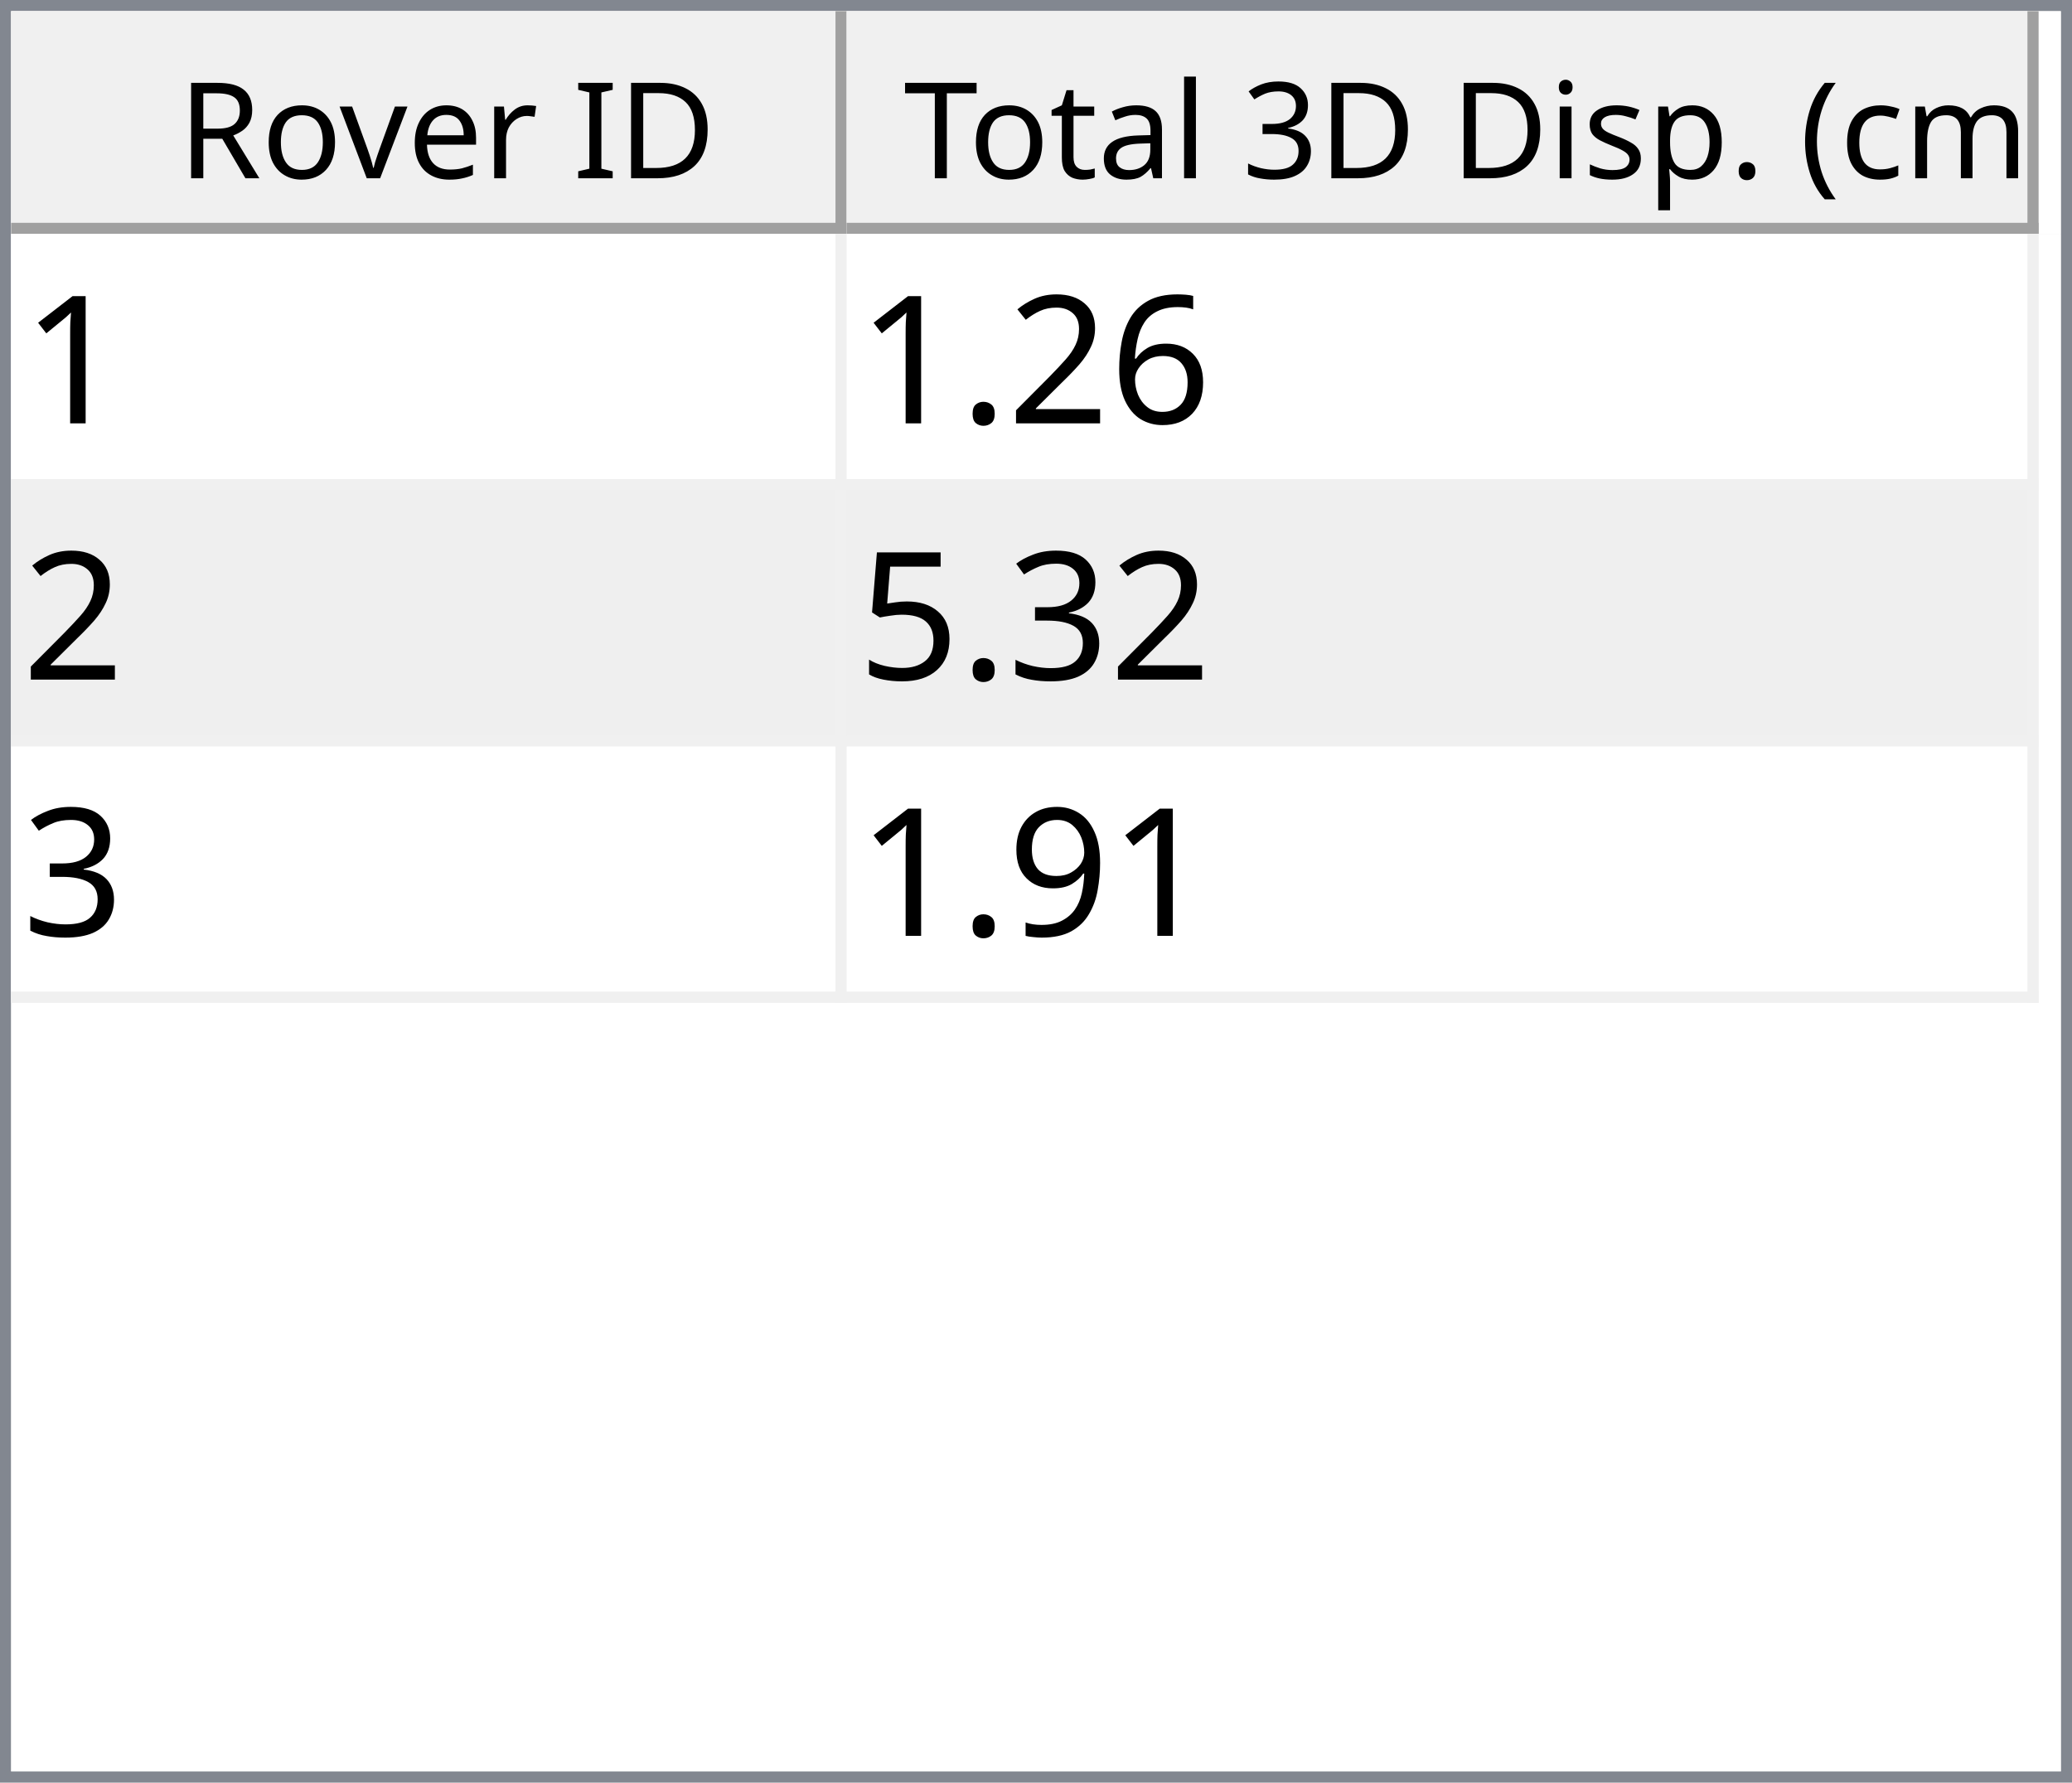
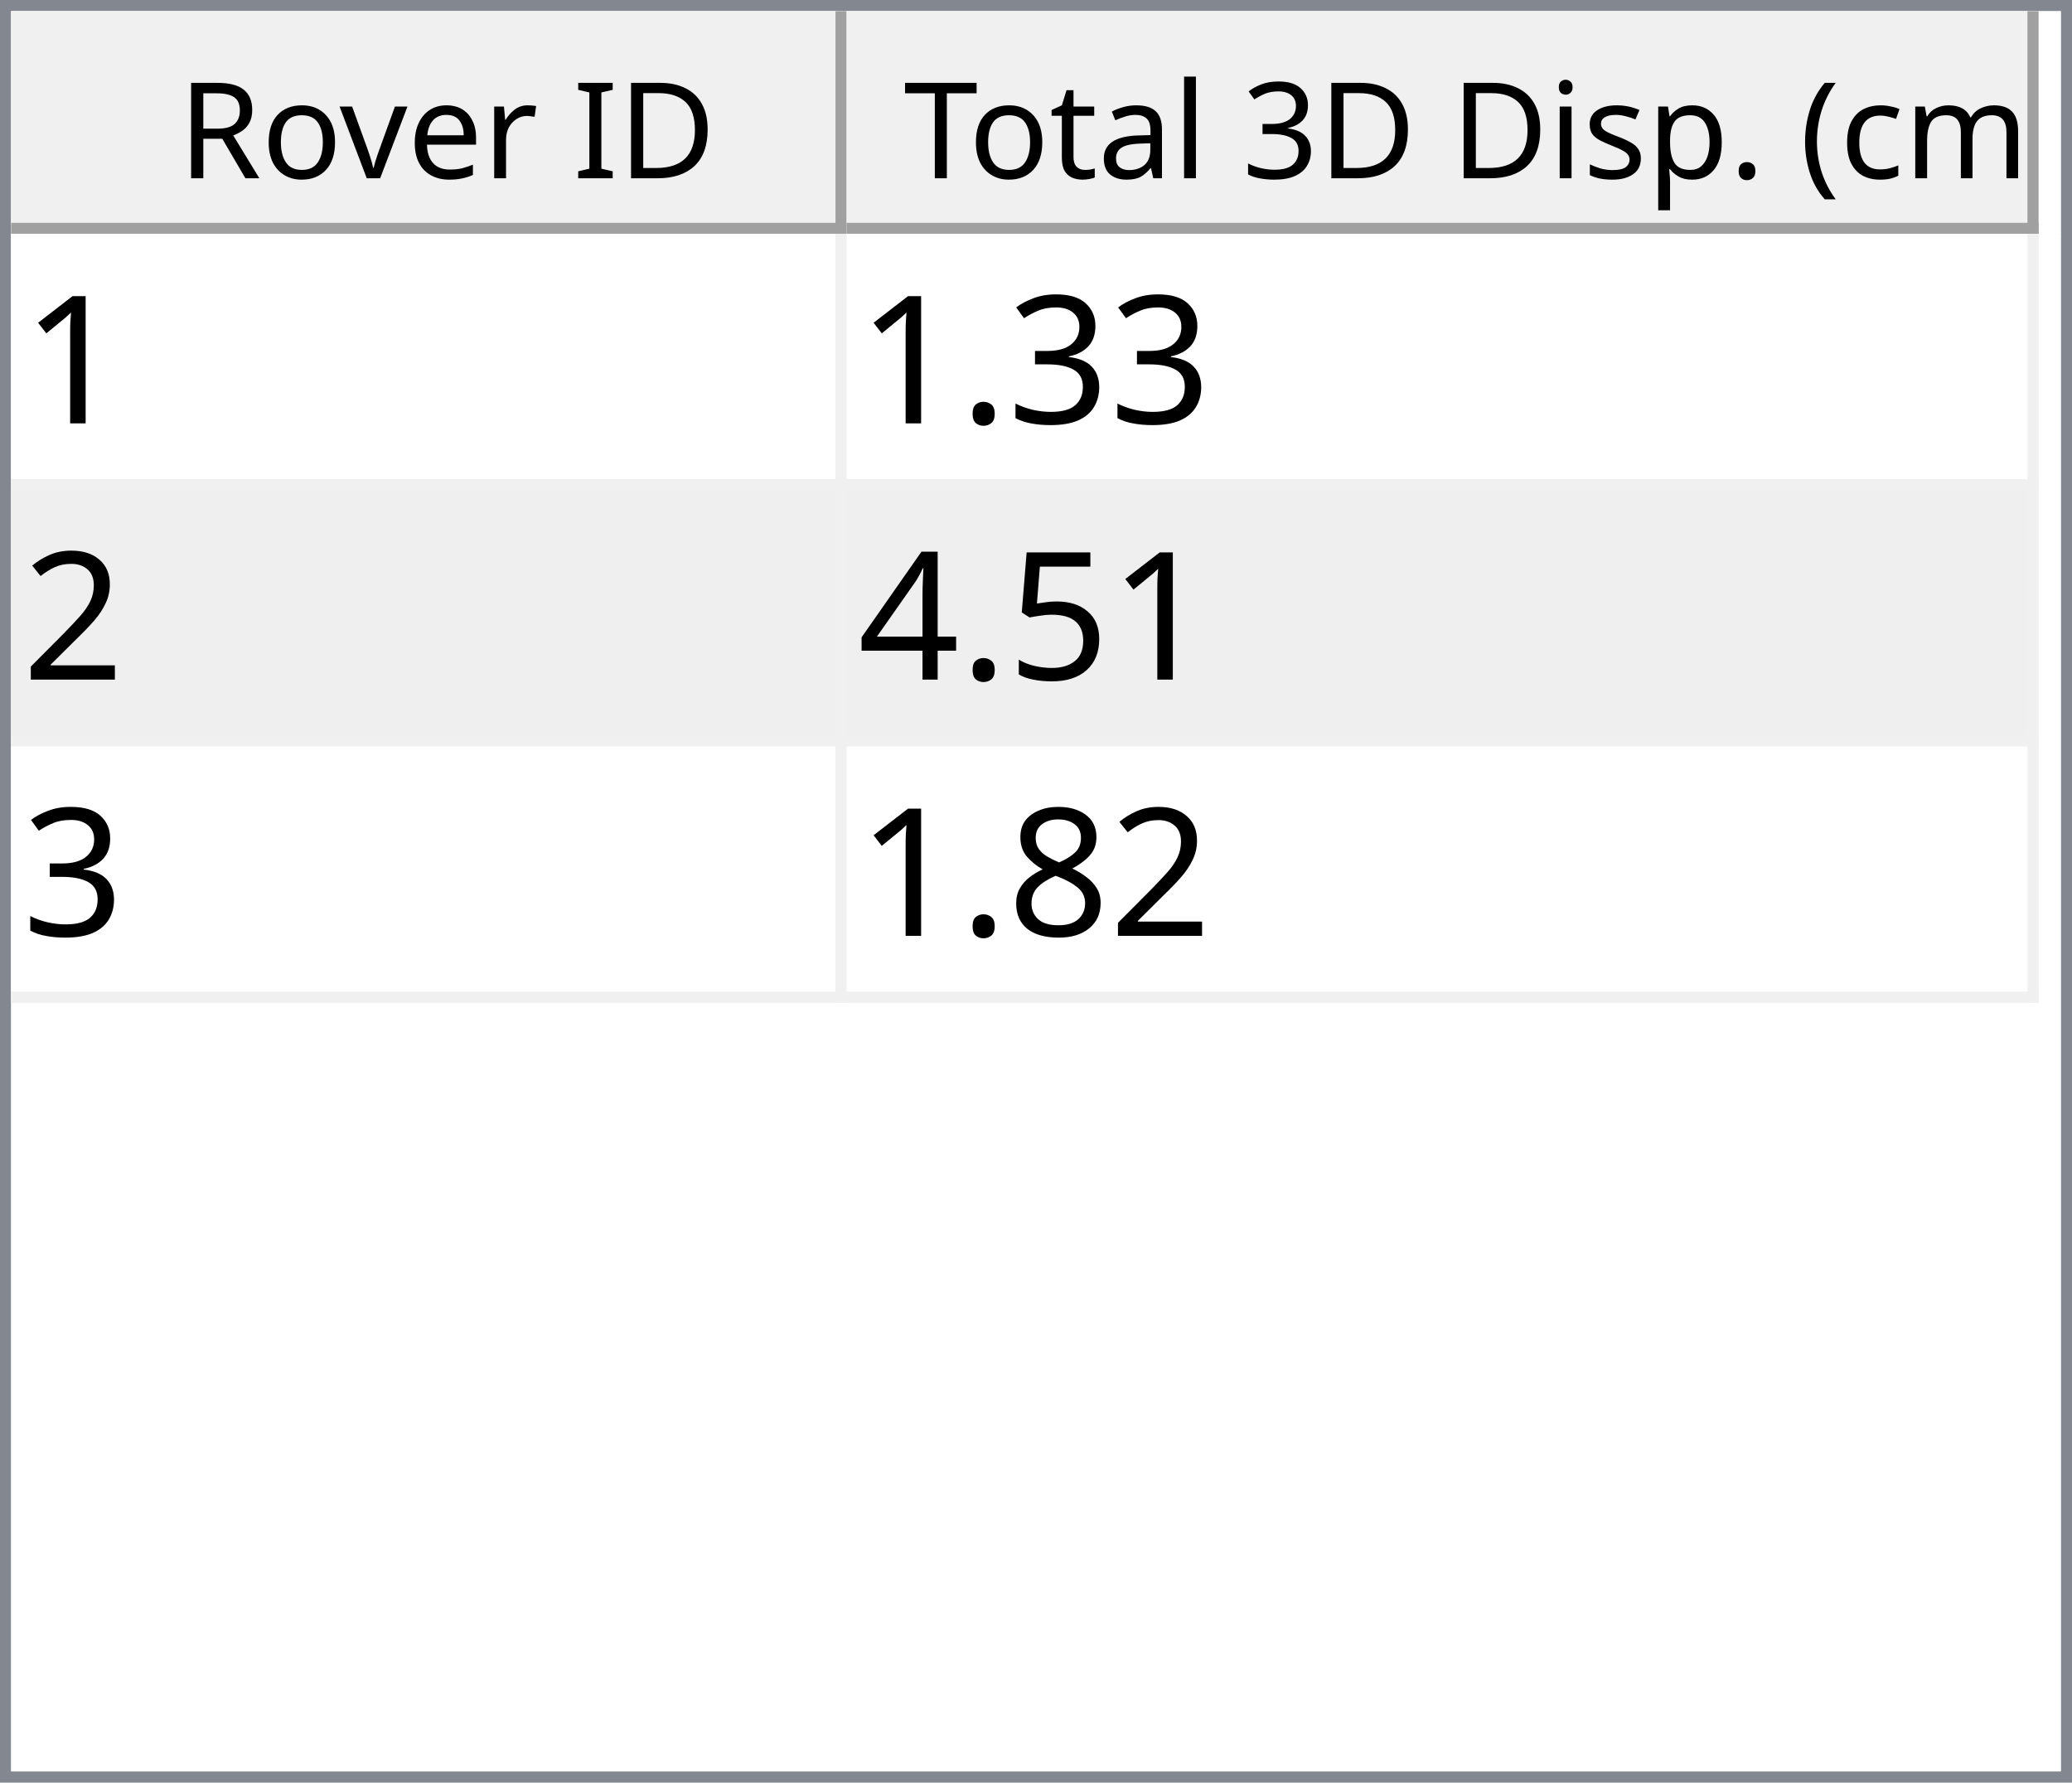
<svg xmlns="http://www.w3.org/2000/svg" style="fill-opacity:1; color-rendering:auto; color-interpolation:auto; text-rendering:auto; stroke:black; stroke-linecap:square; stroke-miterlimit:10; shape-rendering:auto; stroke-opacity:1; fill:black; stroke-dasharray:none; font-weight:normal; stroke-width:1; font-family:'Dialog'; font-style:normal; stroke-linejoin:miter; font-size:12px; stroke-dashoffset:0; image-rendering:auto;" width="186" height="160">
  <defs id="genericDefs" />
  <g>
    <defs id="defs1">
      <clipPath clipPathUnits="userSpaceOnUse" id="clipPath1">
        <path d="M0 0 L186 0 L186 160 L0 160 L0 0 Z" />
      </clipPath>
      <clipPath clipPathUnits="userSpaceOnUse" id="clipPath2">
        <path d="M0 0 L0 160 L186 160 L186 0 Z" />
      </clipPath>
      <clipPath clipPathUnits="userSpaceOnUse" id="clipPath3">
        <path d="M0 0 L0 20 L184 20 L184 0 Z" />
      </clipPath>
      <clipPath clipPathUnits="userSpaceOnUse" id="clipPath4">
        <path d="M0 0 L0 20 L75 20 L75 0 Z" />
      </clipPath>
      <clipPath clipPathUnits="userSpaceOnUse" id="clipPath5">
        <path d="M1 1 L1 19 L74 19 L74 1 Z" />
      </clipPath>
      <clipPath clipPathUnits="userSpaceOnUse" id="clipPath6">
        <path d="M0 0 L0 18 L73 18 L73 0 Z" />
      </clipPath>
      <clipPath clipPathUnits="userSpaceOnUse" id="clipPath7">
        <path d="M-0.5 -0.5 L-0.5 19.5 L74.5 19.5 L74.5 -0.5 Z" />
      </clipPath>
      <clipPath clipPathUnits="userSpaceOnUse" id="clipPath8">
        <path d="M0 0 L0 20 L107 20 L107 0 Z" />
      </clipPath>
      <clipPath clipPathUnits="userSpaceOnUse" id="clipPath9">
        <path d="M1 1 L1 19 L106 19 L106 1 Z" />
      </clipPath>
      <clipPath clipPathUnits="userSpaceOnUse" id="clipPath10">
        <path d="M0 0 L0 18 L105 18 L105 0 Z" />
      </clipPath>
      <clipPath clipPathUnits="userSpaceOnUse" id="clipPath11">
        <path d="M-0.5 -0.5 L-0.5 19.5 L106.5 19.5 L106.5 -0.5 Z" />
      </clipPath>
      <clipPath clipPathUnits="userSpaceOnUse" id="clipPath12">
        <path d="M0 0 L0 138 L184 138 L184 0 Z" />
      </clipPath>
      <clipPath clipPathUnits="userSpaceOnUse" id="clipPath13">
        <path d="M0 0 L0 69 L182 69 L182 0 Z" />
      </clipPath>
      <clipPath clipPathUnits="userSpaceOnUse" id="clipPath14">
        <path d="M-0.5 -0.5 L-0.5 68.5 L181.5 68.5 L181.5 -0.5 Z" />
      </clipPath>
      <clipPath clipPathUnits="userSpaceOnUse" id="clipPath15">
        <path d="M0 0 L0 22 L74 22 L74 0 Z" />
      </clipPath>
      <clipPath clipPathUnits="userSpaceOnUse" id="clipPath16">
        <path d="M0 0 L0 22 L106 22 L106 0 Z" />
      </clipPath>
      <font horiz-adv-x="64.551" id="font1">
        <font-face ascent="107.91" descent="25.098" units-per-em="100" style="font-style:normal; font-family:Segoe UI; font-weight:normal;" />
        <missing-glyph horiz-adv-x="64.551" d="M8.109 0 L8.109 68.266 L56.453 68.266 L56.453 0 L8.109 0 ZM15.328 7.234 L49.219 7.234 L49.219 61.031 L15.328 61.031 L15.328 7.234 Z" />
        <glyph unicode="D" horiz-adv-x="70.117" d="M9.188 0 L9.188 70.016 L28.516 70.016 Q65.531 70.016 65.531 35.891 Q65.531 19.672 55.25 9.836 Q44.969 0 27.734 0 L9.188 0 ZM17.391 62.594 L17.391 7.422 L27.828 7.422 Q41.609 7.422 49.273 14.797 Q56.938 22.172 56.938 35.688 Q56.938 62.594 28.328 62.594 L17.391 62.594 Z" />
        <glyph unicode="I" horiz-adv-x="26.611" d="M17.391 0 L9.188 0 L9.188 70.016 L17.391 70.016 L17.391 0 Z" />
        <glyph unicode=" " horiz-adv-x="27.393" d="" />
        <glyph unicode="r" horiz-adv-x="34.766" d="M34.188 41.891 Q32.078 43.5 28.125 43.5 Q23 43.5 19.555 38.672 Q16.109 33.844 16.109 25.484 L16.109 0 L8.109 0 L8.109 50 L16.109 50 L16.109 39.703 L16.312 39.703 Q18.016 44.969 21.531 47.922 Q25.047 50.875 29.391 50.875 Q32.516 50.875 34.188 50.203 L34.188 41.891 Z" />
        <glyph unicode="e" horiz-adv-x="52.295" d="M48.297 23 L12.984 23 Q13.188 14.656 17.484 10.109 Q21.781 5.562 29.297 5.562 Q37.75 5.562 44.828 11.141 L44.828 3.609 Q38.234 -1.172 27.391 -1.172 Q16.797 -1.172 10.742 5.641 Q4.688 12.453 4.688 24.812 Q4.688 36.469 11.305 43.82 Q17.922 51.172 27.734 51.172 Q37.547 51.172 42.922 44.828 Q48.297 38.484 48.297 27.203 L48.297 23 ZM40.094 29.781 Q40.047 36.719 36.75 40.578 Q33.453 44.438 27.594 44.438 Q21.922 44.438 17.969 40.383 Q14.016 36.328 13.094 29.781 L40.094 29.781 Z" />
        <glyph unicode="v" horiz-adv-x="47.9" d="M47.406 50 L27.484 0 L19.625 0 L0.688 50 L9.469 50 L22.172 13.672 Q23.578 9.672 23.922 6.688 L24.125 6.688 Q24.609 10.453 25.688 13.484 L38.969 50 L47.406 50 Z" />
        <glyph unicode="o" horiz-adv-x="58.594" d="M29 -1.172 Q17.922 -1.172 11.305 5.836 Q4.688 12.844 4.688 24.422 Q4.688 37.016 11.57 44.094 Q18.453 51.172 30.172 51.172 Q41.359 51.172 47.633 44.289 Q53.906 37.406 53.906 25.203 Q53.906 13.234 47.141 6.031 Q40.375 -1.172 29 -1.172 ZM29.594 44.438 Q21.875 44.438 17.383 39.188 Q12.891 33.938 12.891 24.703 Q12.891 15.828 17.43 10.695 Q21.969 5.562 29.594 5.562 Q37.359 5.562 41.531 10.594 Q45.703 15.625 45.703 24.906 Q45.703 34.281 41.531 39.359 Q37.359 44.438 29.594 44.438 Z" />
        <glyph unicode="R" horiz-adv-x="59.814" d="M59.375 0 L49.609 0 L37.891 19.625 Q36.281 22.359 34.766 24.289 Q33.25 26.219 31.664 27.438 Q30.078 28.656 28.25 29.219 Q26.422 29.781 24.125 29.781 L17.391 29.781 L17.391 0 L9.188 0 L9.188 70.016 L30.078 70.016 Q34.672 70.016 38.555 68.867 Q42.438 67.719 45.289 65.375 Q48.141 63.031 49.758 59.547 Q51.375 56.062 51.375 51.375 Q51.375 47.703 50.273 44.656 Q49.172 41.609 47.148 39.211 Q45.125 36.812 42.266 35.133 Q39.406 33.453 35.844 32.516 L35.844 32.328 Q37.594 31.547 38.891 30.547 Q40.188 29.547 41.359 28.18 Q42.531 26.812 43.68 25.078 Q44.828 23.344 46.234 21.047 L59.375 0 ZM17.391 62.594 L17.391 37.203 L28.516 37.203 Q31.594 37.203 34.203 38.133 Q36.812 39.062 38.719 40.797 Q40.625 42.531 41.703 45.047 Q42.781 47.562 42.781 50.688 Q42.781 56.297 39.141 59.445 Q35.5 62.594 28.609 62.594 L17.391 62.594 Z" />
        <glyph unicode=")" horiz-adv-x="30.176" d="M8.297 -15.922 L1.172 -15.922 Q16.406 2.344 16.406 26.812 Q16.406 51.469 1.078 70.016 L8.297 70.016 Q23.531 52.156 23.531 26.703 Q23.531 1.375 8.297 -15.922 Z" />
        <glyph unicode="m" horiz-adv-x="86.133" d="M79.109 0 L71.094 0 L71.094 28.719 Q71.094 37.016 68.531 40.727 Q65.969 44.438 59.906 44.438 Q54.781 44.438 51.195 39.75 Q47.609 35.062 47.609 28.516 L47.609 0 L39.594 0 L39.594 29.688 Q39.594 44.438 28.219 44.438 Q22.953 44.438 19.531 40.016 Q16.109 35.594 16.109 28.516 L16.109 0 L8.109 0 L8.109 50 L16.109 50 L16.109 42.094 L16.312 42.094 Q21.625 51.172 31.844 51.172 Q36.969 51.172 40.773 48.312 Q44.578 45.453 46 40.828 Q51.562 51.172 62.594 51.172 Q79.109 51.172 79.109 30.812 L79.109 0 Z" />
        <glyph unicode="c" horiz-adv-x="46.191" d="M42.188 2.297 Q36.422 -1.172 28.516 -1.172 Q17.828 -1.172 11.258 5.789 Q4.688 12.75 4.688 23.828 Q4.688 36.188 11.766 43.68 Q18.844 51.172 30.672 51.172 Q37.25 51.172 42.281 48.734 L42.281 40.531 Q36.719 44.438 30.375 44.438 Q22.703 44.438 17.797 38.945 Q12.891 33.453 12.891 24.516 Q12.891 15.719 17.508 10.641 Q22.125 5.562 29.891 5.562 Q36.422 5.562 42.188 9.906 L42.188 2.297 Z" />
        <glyph unicode="(" horiz-adv-x="30.176" d="M29.109 -15.922 L21.969 -15.922 Q6.844 1.375 6.844 26.703 Q6.844 52.156 21.969 70.016 L29.203 70.016 Q13.875 51.469 13.875 26.812 Q13.875 2.344 29.109 -15.922 Z" />
        <glyph unicode="." horiz-adv-x="21.68" d="M10.891 -1.078 Q8.641 -1.078 7.055 0.539 Q5.469 2.156 5.469 4.391 Q5.469 6.641 7.055 8.273 Q8.641 9.906 10.891 9.906 Q13.188 9.906 14.797 8.273 Q16.406 6.641 16.406 4.391 Q16.406 2.156 14.797 0.539 Q13.188 -1.078 10.891 -1.078 Z" />
        <glyph unicode="p" horiz-adv-x="58.789" d="M16.312 7.234 L16.109 7.234 L16.109 -23 L8.109 -23 L8.109 50 L16.109 50 L16.109 41.219 L16.312 41.219 Q22.219 51.172 33.594 51.172 Q43.266 51.172 48.688 44.461 Q54.109 37.75 54.109 26.469 Q54.109 13.922 48 6.375 Q41.891 -1.172 31.297 -1.172 Q21.578 -1.172 16.312 7.234 ZM16.109 27.391 L16.109 20.406 Q16.109 14.203 20.141 9.883 Q24.172 5.562 30.375 5.562 Q37.641 5.562 41.773 11.133 Q45.906 16.703 45.906 26.609 Q45.906 34.969 42.047 39.703 Q38.188 44.438 31.594 44.438 Q24.609 44.438 20.359 39.578 Q16.109 34.719 16.109 27.391 Z" />
        <glyph unicode="s" horiz-adv-x="42.432" d="M5.078 1.812 L5.078 10.406 Q11.625 5.562 19.484 5.562 Q30.031 5.562 30.031 12.594 Q30.031 14.594 29.125 15.992 Q28.219 17.391 26.68 18.461 Q25.141 19.531 23.07 20.383 Q21 21.234 18.609 22.172 Q15.281 23.484 12.766 24.828 Q10.25 26.172 8.57 27.859 Q6.891 29.547 6.031 31.695 Q5.172 33.844 5.172 36.719 Q5.172 40.234 6.789 42.945 Q8.406 45.656 11.086 47.484 Q13.766 49.312 17.211 50.242 Q20.656 51.172 24.312 51.172 Q30.812 51.172 35.938 48.922 L35.938 40.828 Q30.422 44.438 23.25 44.438 Q21 44.438 19.195 43.922 Q17.391 43.406 16.094 42.477 Q14.797 41.547 14.086 40.258 Q13.375 38.969 13.375 37.406 Q13.375 35.453 14.086 34.133 Q14.797 32.812 16.164 31.789 Q17.531 30.766 19.484 29.938 Q21.438 29.109 23.922 28.125 Q27.25 26.859 29.883 25.516 Q32.516 24.172 34.375 22.484 Q36.234 20.797 37.234 18.602 Q38.234 16.406 38.234 13.375 Q38.234 9.672 36.602 6.938 Q34.969 4.203 32.234 2.398 Q29.5 0.594 25.93 -0.289 Q22.359 -1.172 18.453 -1.172 Q10.75 -1.172 5.078 1.812 Z" />
        <glyph unicode="i" horiz-adv-x="24.219" d="M12.203 62.703 Q10.062 62.703 8.547 64.164 Q7.031 65.625 7.031 67.875 Q7.031 70.125 8.547 71.609 Q10.062 73.094 12.203 73.094 Q14.406 73.094 15.945 71.609 Q17.484 70.125 17.484 67.875 Q17.484 65.719 15.945 64.211 Q14.406 62.703 12.203 62.703 ZM16.109 0 L8.109 0 L8.109 50 L16.109 50 L16.109 0 Z" />
        <glyph unicode="3" horiz-adv-x="53.906" d="M46.531 19.828 Q46.531 15.094 44.75 11.211 Q42.969 7.328 39.719 4.57 Q36.469 1.812 31.93 0.297 Q27.391 -1.219 21.922 -1.219 Q11.922 -1.219 6 2.594 L6 11.188 Q13.094 5.609 22.219 5.609 Q25.875 5.609 28.828 6.539 Q31.781 7.469 33.906 9.227 Q36.031 10.984 37.18 13.477 Q38.328 15.969 38.328 19.094 Q38.328 32.812 18.797 32.812 L12.984 32.812 L12.984 39.594 L18.5 39.594 Q35.797 39.594 35.797 52.484 Q35.797 64.406 22.609 64.406 Q15.188 64.406 8.688 59.422 L8.688 67.188 Q15.375 71.188 24.609 71.188 Q29 71.188 32.57 69.969 Q36.141 68.75 38.68 66.555 Q41.219 64.359 42.609 61.281 Q44 58.203 44 54.5 Q44 40.672 30.031 36.719 L30.031 36.531 Q33.594 36.141 36.625 34.797 Q39.656 33.453 41.852 31.305 Q44.047 29.156 45.289 26.25 Q46.531 23.344 46.531 19.828 Z" />
        <glyph unicode="l" horiz-adv-x="24.219" d="M16.109 0 L8.109 0 L8.109 74.031 L16.109 74.031 L16.109 0 Z" />
        <glyph unicode="a" horiz-adv-x="50.879" d="M43.891 0 L35.891 0 L35.891 7.812 L35.688 7.812 Q30.469 -1.172 20.312 -1.172 Q12.844 -1.172 8.617 2.781 Q4.391 6.734 4.391 13.281 Q4.391 27.297 20.906 29.594 L35.891 31.688 Q35.891 44.438 25.594 44.438 Q16.547 44.438 9.281 38.281 L9.281 46.484 Q16.656 51.172 26.266 51.172 Q43.891 51.172 43.891 32.516 L43.891 0 ZM35.891 25.297 L23.828 23.641 Q18.266 22.859 15.43 20.875 Q12.594 18.891 12.594 13.875 Q12.594 10.203 15.211 7.883 Q17.828 5.562 22.172 5.562 Q28.125 5.562 32.008 9.742 Q35.891 13.922 35.891 20.312 L35.891 25.297 Z" />
        <glyph unicode="t" horiz-adv-x="33.887" d="M31.297 0.484 Q28.469 -1.078 23.828 -1.078 Q10.688 -1.078 10.688 13.578 L10.688 43.172 L2.094 43.172 L2.094 50 L10.688 50 L10.688 62.203 L18.703 64.797 L18.703 50 L31.297 50 L31.297 43.172 L18.703 43.172 L18.703 14.984 Q18.703 9.969 20.414 7.82 Q22.125 5.672 26.078 5.672 Q29.109 5.672 31.297 7.328 L31.297 0.484 Z" />
        <glyph unicode="T" horiz-adv-x="52.393" d="M50.594 62.594 L30.375 62.594 L30.375 0 L22.172 0 L22.172 62.594 L2 62.594 L2 70.016 L50.594 70.016 L50.594 62.594 Z" />
      </font>
      <font horiz-adv-x="75.0" id="font2">
        <font-face ascent="100.537" descent="21.973" units-per-em="100" style="font-style:normal; font-family:sans-serif; font-weight:normal;" />
        <missing-glyph horiz-adv-x="75.0" d="M12.5 0 L12.5 62.5 L62.5 62.5 L62.5 0 L12.5 0 ZM14.062 1.562 L60.938 1.562 L60.938 60.938 L14.062 60.938 L14.062 1.562 Z" />
        <glyph unicode="1" horiz-adv-x="55.615" d="M37.25 0 L28.469 0 L28.469 56 Q25.297 52.984 20.141 49.953 Q14.984 46.922 10.891 45.406 L10.891 53.906 Q18.266 57.375 23.781 62.305 Q29.297 67.234 31.594 71.875 L37.25 71.875 L37.25 0 Z" />
-         <glyph unicode="6" horiz-adv-x="55.615" d="M49.75 54.047 L41.016 53.375 Q39.844 58.547 37.703 60.891 Q34.125 64.656 28.906 64.656 Q24.703 64.656 21.531 62.312 Q17.391 59.281 14.992 53.469 Q12.594 47.656 12.5 36.922 Q15.672 41.75 20.266 44.094 Q24.859 46.438 29.891 46.438 Q38.672 46.438 44.852 39.969 Q51.031 33.5 51.031 23.25 Q51.031 16.5 48.125 10.719 Q45.219 4.938 40.141 1.859 Q35.062 -1.219 28.609 -1.219 Q17.625 -1.219 10.695 6.859 Q3.766 14.938 3.766 33.5 Q3.766 54.25 11.422 63.672 Q18.109 71.875 29.438 71.875 Q37.891 71.875 43.289 67.141 Q48.688 62.406 49.75 54.047 ZM13.875 23.188 Q13.875 18.656 15.797 14.508 Q17.719 10.359 21.188 8.18 Q24.656 6 28.469 6 Q34.031 6 38.039 10.492 Q42.047 14.984 42.047 22.703 Q42.047 30.125 38.086 34.398 Q34.125 38.672 28.125 38.672 Q22.172 38.672 18.023 34.398 Q13.875 30.125 13.875 23.188 Z" />
+         <glyph unicode="3" horiz-adv-x="55.615" d="M4.203 18.891 L12.984 20.062 Q14.5 12.594 18.141 9.297 Q21.781 6 27 6 Q33.203 6 37.477 10.297 Q41.75 14.594 41.75 20.953 Q41.75 27 37.797 30.93 Q33.844 34.859 27.734 34.859 Q25.25 34.859 21.531 33.891 L22.516 41.609 Q23.391 41.5 23.922 41.5 Q29.547 41.5 34.039 44.43 Q38.531 47.359 38.531 53.469 Q38.531 58.297 35.258 61.477 Q31.984 64.656 26.812 64.656 Q21.688 64.656 18.266 61.43 Q14.844 58.203 13.875 51.766 L5.078 53.328 Q6.688 62.156 12.398 67.016 Q18.109 71.875 26.609 71.875 Q32.469 71.875 37.398 69.359 Q42.328 66.844 44.945 62.5 Q47.562 58.156 47.562 53.266 Q47.562 48.641 45.07 44.828 Q42.578 41.016 37.703 38.766 Q44.047 37.312 47.562 32.695 Q51.078 28.078 51.078 21.141 Q51.078 11.766 44.242 5.25 Q37.406 -1.266 26.953 -1.266 Q17.531 -1.266 11.305 4.352 Q5.078 9.969 4.203 18.891 Z" />
+         <glyph unicode="." horiz-adv-x="27.783" d="M9.078 0 L9.078 10.016 L19.094 10.016 L19.094 0 L9.078 0 Z" />
        <glyph unicode="2" horiz-adv-x="55.615" d="M50.344 8.453 L50.344 0 L3.031 0 Q2.938 3.172 4.047 6.109 Q5.859 10.938 9.836 15.625 Q13.812 20.312 21.344 26.469 Q33.016 36.031 37.117 41.625 Q41.219 47.219 41.219 52.203 Q41.219 57.422 37.477 61.008 Q33.734 64.594 27.734 64.594 Q21.391 64.594 17.578 60.789 Q13.766 56.984 13.719 50.25 L4.688 51.172 Q5.609 61.281 11.664 66.578 Q17.719 71.875 27.938 71.875 Q38.234 71.875 44.242 66.164 Q50.25 60.453 50.25 52 Q50.25 47.703 48.492 43.555 Q46.734 39.406 42.656 34.812 Q38.578 30.219 29.109 22.219 Q21.188 15.578 18.945 13.211 Q16.703 10.844 15.234 8.453 L50.344 8.453 Z" />
-         <glyph unicode="." horiz-adv-x="27.783" d="M9.078 0 L9.078 10.016 L19.094 10.016 L19.094 0 L9.078 0 Z" />
-         <glyph unicode="3" horiz-adv-x="55.615" d="M4.203 18.891 L12.984 20.062 Q14.5 12.594 18.141 9.297 Q21.781 6 27 6 Q33.203 6 37.477 10.297 Q41.75 14.594 41.75 20.953 Q41.75 27 37.797 30.93 Q33.844 34.859 27.734 34.859 Q25.25 34.859 21.531 33.891 L22.516 41.609 Q23.391 41.5 23.922 41.5 Q29.547 41.5 34.039 44.43 Q38.531 47.359 38.531 53.469 Q38.531 58.297 35.258 61.477 Q31.984 64.656 26.812 64.656 Q21.688 64.656 18.266 61.43 Q14.844 58.203 13.875 51.766 L5.078 53.328 Q6.688 62.156 12.398 67.016 Q18.109 71.875 26.609 71.875 Q32.469 71.875 37.398 69.359 Q42.328 66.844 44.945 62.5 Q47.562 58.156 47.562 53.266 Q47.562 48.641 45.07 44.828 Q42.578 41.016 37.703 38.766 Q44.047 37.312 47.562 32.695 Q51.078 28.078 51.078 21.141 Q51.078 11.766 44.242 5.25 Q37.406 -1.266 26.953 -1.266 Q17.531 -1.266 11.305 4.352 Q5.078 9.969 4.203 18.891 Z" />
        <glyph unicode="5" horiz-adv-x="55.615" d="M4.156 18.75 L13.375 19.531 Q14.406 12.797 18.141 9.398 Q21.875 6 27.156 6 Q33.5 6 37.891 10.789 Q42.281 15.578 42.281 23.484 Q42.281 31 38.062 35.352 Q33.844 39.703 27 39.703 Q22.75 39.703 19.336 37.773 Q15.922 35.844 13.969 32.766 L5.719 33.844 L12.641 70.609 L48.25 70.609 L48.25 62.203 L19.672 62.203 L15.828 42.969 Q22.266 47.469 29.344 47.469 Q38.719 47.469 45.164 40.969 Q51.609 34.469 51.609 24.266 Q51.609 14.547 45.953 7.469 Q39.062 -1.219 27.156 -1.219 Q17.391 -1.219 11.211 4.25 Q5.031 9.719 4.156 18.75 Z" />
-         <glyph unicode="9" horiz-adv-x="55.615" d="M5.469 16.547 L13.922 17.328 Q14.984 11.375 18.016 8.688 Q21.047 6 25.781 6 Q29.828 6 32.883 7.859 Q35.938 9.719 37.891 12.82 Q39.844 15.922 41.164 21.195 Q42.484 26.469 42.484 31.938 Q42.484 32.516 42.438 33.688 Q39.797 29.5 35.234 26.883 Q30.672 24.266 25.344 24.266 Q16.453 24.266 10.305 30.711 Q4.156 37.156 4.156 47.703 Q4.156 58.594 10.578 65.234 Q17 71.875 26.656 71.875 Q33.641 71.875 39.43 68.117 Q45.219 64.359 48.219 57.398 Q51.219 50.438 51.219 37.25 Q51.219 23.531 48.242 15.406 Q45.266 7.281 39.383 3.031 Q33.5 -1.219 25.594 -1.219 Q17.188 -1.219 11.867 3.445 Q6.547 8.109 5.469 16.547 ZM41.453 48.141 Q41.453 55.719 37.43 60.156 Q33.406 64.594 27.734 64.594 Q21.875 64.594 17.531 59.812 Q13.188 55.031 13.188 47.406 Q13.188 40.578 17.312 36.305 Q21.438 32.031 27.484 32.031 Q33.594 32.031 37.523 36.305 Q41.453 40.578 41.453 48.141 Z" />
+         <glyph unicode="4" horiz-adv-x="55.615" d="M32.328 0 L32.328 17.141 L1.266 17.141 L1.266 25.203 L33.938 71.578 L41.109 71.578 L41.109 25.203 L50.781 25.203 L50.781 17.141 L41.109 17.141 L41.109 0 L32.328 0 ZM32.328 25.203 L32.328 57.469 L9.906 25.203 L32.328 25.203 Z" />
+         <glyph unicode="8" horiz-adv-x="55.615" d="M17.672 38.812 Q12.203 40.828 9.57 44.539 Q6.938 48.25 6.938 53.422 Q6.938 61.234 12.555 66.555 Q18.172 71.875 27.484 71.875 Q36.859 71.875 42.578 66.43 Q48.297 60.984 48.297 53.172 Q48.297 48.188 45.68 44.508 Q43.062 40.828 37.75 38.812 Q44.344 36.672 47.781 31.883 Q51.219 27.094 51.219 20.453 Q51.219 11.281 44.727 5.031 Q38.234 -1.219 27.641 -1.219 Q17.047 -1.219 10.547 5.055 Q4.047 11.328 4.047 20.703 Q4.047 27.688 7.594 32.398 Q11.141 37.109 17.672 38.812 ZM15.922 53.719 Q15.922 48.641 19.195 45.414 Q22.469 42.188 27.688 42.188 Q32.766 42.188 36.016 45.383 Q39.266 48.578 39.266 53.219 Q39.266 58.062 35.914 61.359 Q32.562 64.656 27.594 64.656 Q22.562 64.656 19.242 61.43 Q15.922 58.203 15.922 53.719 ZM13.094 20.656 Q13.094 16.891 14.875 13.375 Q16.656 9.859 20.172 7.93 Q23.688 6 27.734 6 Q34.031 6 38.133 10.055 Q42.234 14.109 42.234 20.359 Q42.234 26.703 38.016 30.859 Q33.797 35.016 27.438 35.016 Q21.234 35.016 17.164 30.914 Q13.094 26.812 13.094 20.656 Z" />
      </font>
    </defs>
    <g style="fill:white; stroke:white;">
      <rect x="0" y="0" width="186" style="clip-path:url(#clipPath1); stroke:none;" height="160" />
    </g>
    <g style="fill:white; text-rendering:optimizeSpeed; color-rendering:optimizeSpeed; image-rendering:optimizeSpeed; shape-rendering:crispEdges; stroke:white; color-interpolation:sRGB;">
      <rect x="0" width="186" height="160" y="0" style="stroke:none;" />
      <path style="stroke:none;" d="M0 160 L186 160 L186 0 L0 0 Z" />
    </g>
    <g style="fill:rgb(240,240,240); font-family:'Segoe UI'; stroke:rgb(240,240,240);">
      <rect x="0" y="0" width="186" style="clip-path:url(#clipPath2); stroke:none;" height="160" />
    </g>
    <g style="fill:rgb(130,135,144); font-family:'Segoe UI'; stroke:rgb(130,135,144);">
      <path d="M0 0 L186 0 L186 160 L0 160 L0 0 ZM1 1 L185 1 L185 159 L1 159 L1 1 Z" style="fill-rule:evenodd; clip-path:url(#clipPath2); stroke:none;" />
    </g>
    <g style="fill:white; font-family:'Segoe UI'; stroke:white;" transform="translate(1,1)">
      <rect x="0" y="0" width="184" style="clip-path:url(#clipPath3); stroke:none;" height="20" />
    </g>
    <g style="fill:rgb(240,240,240); font-family:'Segoe UI'; stroke:rgb(240,240,240);" transform="translate(1,1)">
      <rect x="0" y="0" width="75" style="clip-path:url(#clipPath4); stroke:none;" height="20" />
    </g>
    <g style="font-family:'Segoe UI';" transform="translate(2,2)">
      <text x="14" xml:space="preserve" y="14" style="clip-path:url(#clipPath6); stroke:none;">Rover ID</text>
    </g>
    <g style="fill:rgb(160,160,160); font-family:'Segoe UI'; stroke:rgb(160,160,160); stroke-linejoin:bevel;" transform="translate(1.5,1.5)">
      <line x1="74" x2="74" y1="0" style="fill:none; clip-path:url(#clipPath7);" y2="19" />
    </g>
    <g style="fill:rgb(160,160,160); font-family:'Segoe UI'; stroke:rgb(160,160,160); stroke-linejoin:bevel;" transform="matrix(1,0,0,1,1,1) translate(0.5,0.5)">
      <line x1="0" x2="74" y1="19" style="fill:none; clip-path:url(#clipPath7);" y2="19" />
    </g>
    <g style="fill:rgb(240,240,240); font-family:'Segoe UI'; stroke:rgb(240,240,240);" transform="translate(76,1)">
      <rect x="0" y="0" width="107" style="clip-path:url(#clipPath8); stroke:none;" height="20" />
    </g>
    <g style="font-family:'Segoe UI';" transform="translate(77,2)">
      <text x="1" xml:space="preserve" y="14" style="clip-path:url(#clipPath10); stroke:none;"> Total 3D Disp. (cm)</text>
    </g>
    <g style="fill:rgb(160,160,160); font-family:'Segoe UI'; stroke:rgb(160,160,160); stroke-linejoin:bevel;" transform="translate(76.5,1.5)">
      <line x1="106" x2="106" y1="0" style="fill:none; clip-path:url(#clipPath11);" y2="19" />
    </g>
    <g style="fill:rgb(160,160,160); font-family:'Segoe UI'; stroke:rgb(160,160,160); stroke-linejoin:bevel;" transform="matrix(1,0,0,1,76,1) translate(0.5,0.5)">
      <line x1="0" x2="106" y1="19" style="fill:none; clip-path:url(#clipPath11);" y2="19" />
    </g>
    <g style="fill:white; font-family:'Segoe UI'; stroke:white;" transform="translate(1,21)">
      <rect x="0" y="0" width="184" style="clip-path:url(#clipPath12); stroke:none;" height="138" />
    </g>
    <g style="fill:rgb(240,240,240); font-size:16px; font-family:sans-serif; stroke:rgb(240,240,240);" transform="translate(1,21)">
      <rect x="0" y="0" width="182" style="clip-path:url(#clipPath13); stroke:none;" height="69" />
      <line transform="translate(0.5,0.5)" x1="0" x2="181" y1="22" style="clip-path:url(#clipPath14); fill:none; stroke-linejoin:bevel;" y2="22" />
    </g>
    <g transform="matrix(1,0,0,1,1,21) translate(0.5,0.5)" style="fill:rgb(240,240,240); font-size:16px; font-family:sans-serif; stroke:rgb(240,240,240); stroke-linejoin:bevel;">
      <line x1="0" x2="181" y1="45" style="fill:none; clip-path:url(#clipPath14);" y2="45" />
    </g>
    <g transform="matrix(1,0,0,1,1,21) translate(0.5,0.5)" style="fill:rgb(240,240,240); font-size:16px; font-family:sans-serif; stroke:rgb(240,240,240); stroke-linejoin:bevel;">
      <line x1="0" x2="181" y1="68" style="fill:none; clip-path:url(#clipPath14);" y2="68" />
    </g>
    <g transform="matrix(1,0,0,1,1,21) translate(0.5,0.5)" style="fill:rgb(240,240,240); font-size:16px; font-family:sans-serif; stroke:rgb(240,240,240); stroke-linejoin:bevel;">
      <line x1="74" x2="74" y1="0" style="fill:none; clip-path:url(#clipPath14);" y2="68" />
    </g>
    <g transform="matrix(1,0,0,1,1,21) translate(0.5,0.5)" style="fill:rgb(240,240,240); font-size:16px; font-family:sans-serif; stroke:rgb(240,240,240); stroke-linejoin:bevel;">
      <line x1="181" x2="181" y1="0" style="fill:none; clip-path:url(#clipPath14);" y2="68" />
    </g>
    <g style="fill:white; font-size:16px; font-family:sans-serif; stroke:white;" transform="matrix(1,0,0,1,1,21)">
      <rect x="0" y="0" width="74" style="clip-path:url(#clipPath15); stroke:none;" height="22" />
      <text x="1" y="17" style="fill:black; clip-path:url(#clipPath15); stroke:none;" xml:space="preserve">1</text>
    </g>
    <g style="fill:white; font-size:16px; font-family:sans-serif; stroke:white;" transform="matrix(1,0,0,1,1,21) translate(75,0)">
      <rect x="0" y="0" width="106" style="clip-path:url(#clipPath16); stroke:none;" height="22" />
-       <text x="1" y="17" style="fill:black; clip-path:url(#clipPath16); stroke:none;" xml:space="preserve">1.26</text>
+       <text x="1" y="17" style="fill:black; clip-path:url(#clipPath16); stroke:none;" xml:space="preserve">1.33</text>
    </g>
    <g style="fill:rgb(239,239,239); font-size:16px; font-family:sans-serif; stroke:rgb(239,239,239);" transform="matrix(1,0,0,1,1,21) translate(0,23)">
      <rect x="0" y="0" width="74" style="clip-path:url(#clipPath15); stroke:none;" height="22" />
      <text x="1" y="17" style="fill:black; clip-path:url(#clipPath15); stroke:none;" xml:space="preserve">2</text>
    </g>
    <g style="fill:rgb(239,239,239); font-size:16px; font-family:sans-serif; stroke:rgb(239,239,239);" transform="matrix(1,0,0,1,1,21) translate(75,23)">
      <rect x="0" y="0" width="106" style="clip-path:url(#clipPath16); stroke:none;" height="22" />
-       <text x="1" y="17" style="fill:black; clip-path:url(#clipPath16); stroke:none;" xml:space="preserve">5.32</text>
+       <text x="1" y="17" style="fill:black; clip-path:url(#clipPath16); stroke:none;" xml:space="preserve">4.51</text>
    </g>
    <g style="fill:white; font-size:16px; font-family:sans-serif; stroke:white;" transform="matrix(1,0,0,1,1,21) translate(0,46)">
      <rect x="0" y="0" width="74" style="clip-path:url(#clipPath15); stroke:none;" height="22" />
      <text x="1" y="17" style="fill:black; clip-path:url(#clipPath15); stroke:none;" xml:space="preserve">3</text>
    </g>
    <g style="fill:white; font-size:16px; font-family:sans-serif; stroke:white;" transform="matrix(1,0,0,1,1,21) translate(75,46)">
      <rect x="0" y="0" width="106" style="clip-path:url(#clipPath16); stroke:none;" height="22" />
-       <text x="1" y="17" style="fill:black; clip-path:url(#clipPath16); stroke:none;" xml:space="preserve">1.91</text>
+       <text x="1" y="17" style="fill:black; clip-path:url(#clipPath16); stroke:none;" xml:space="preserve">1.82</text>
    </g>
  </g>
</svg>
